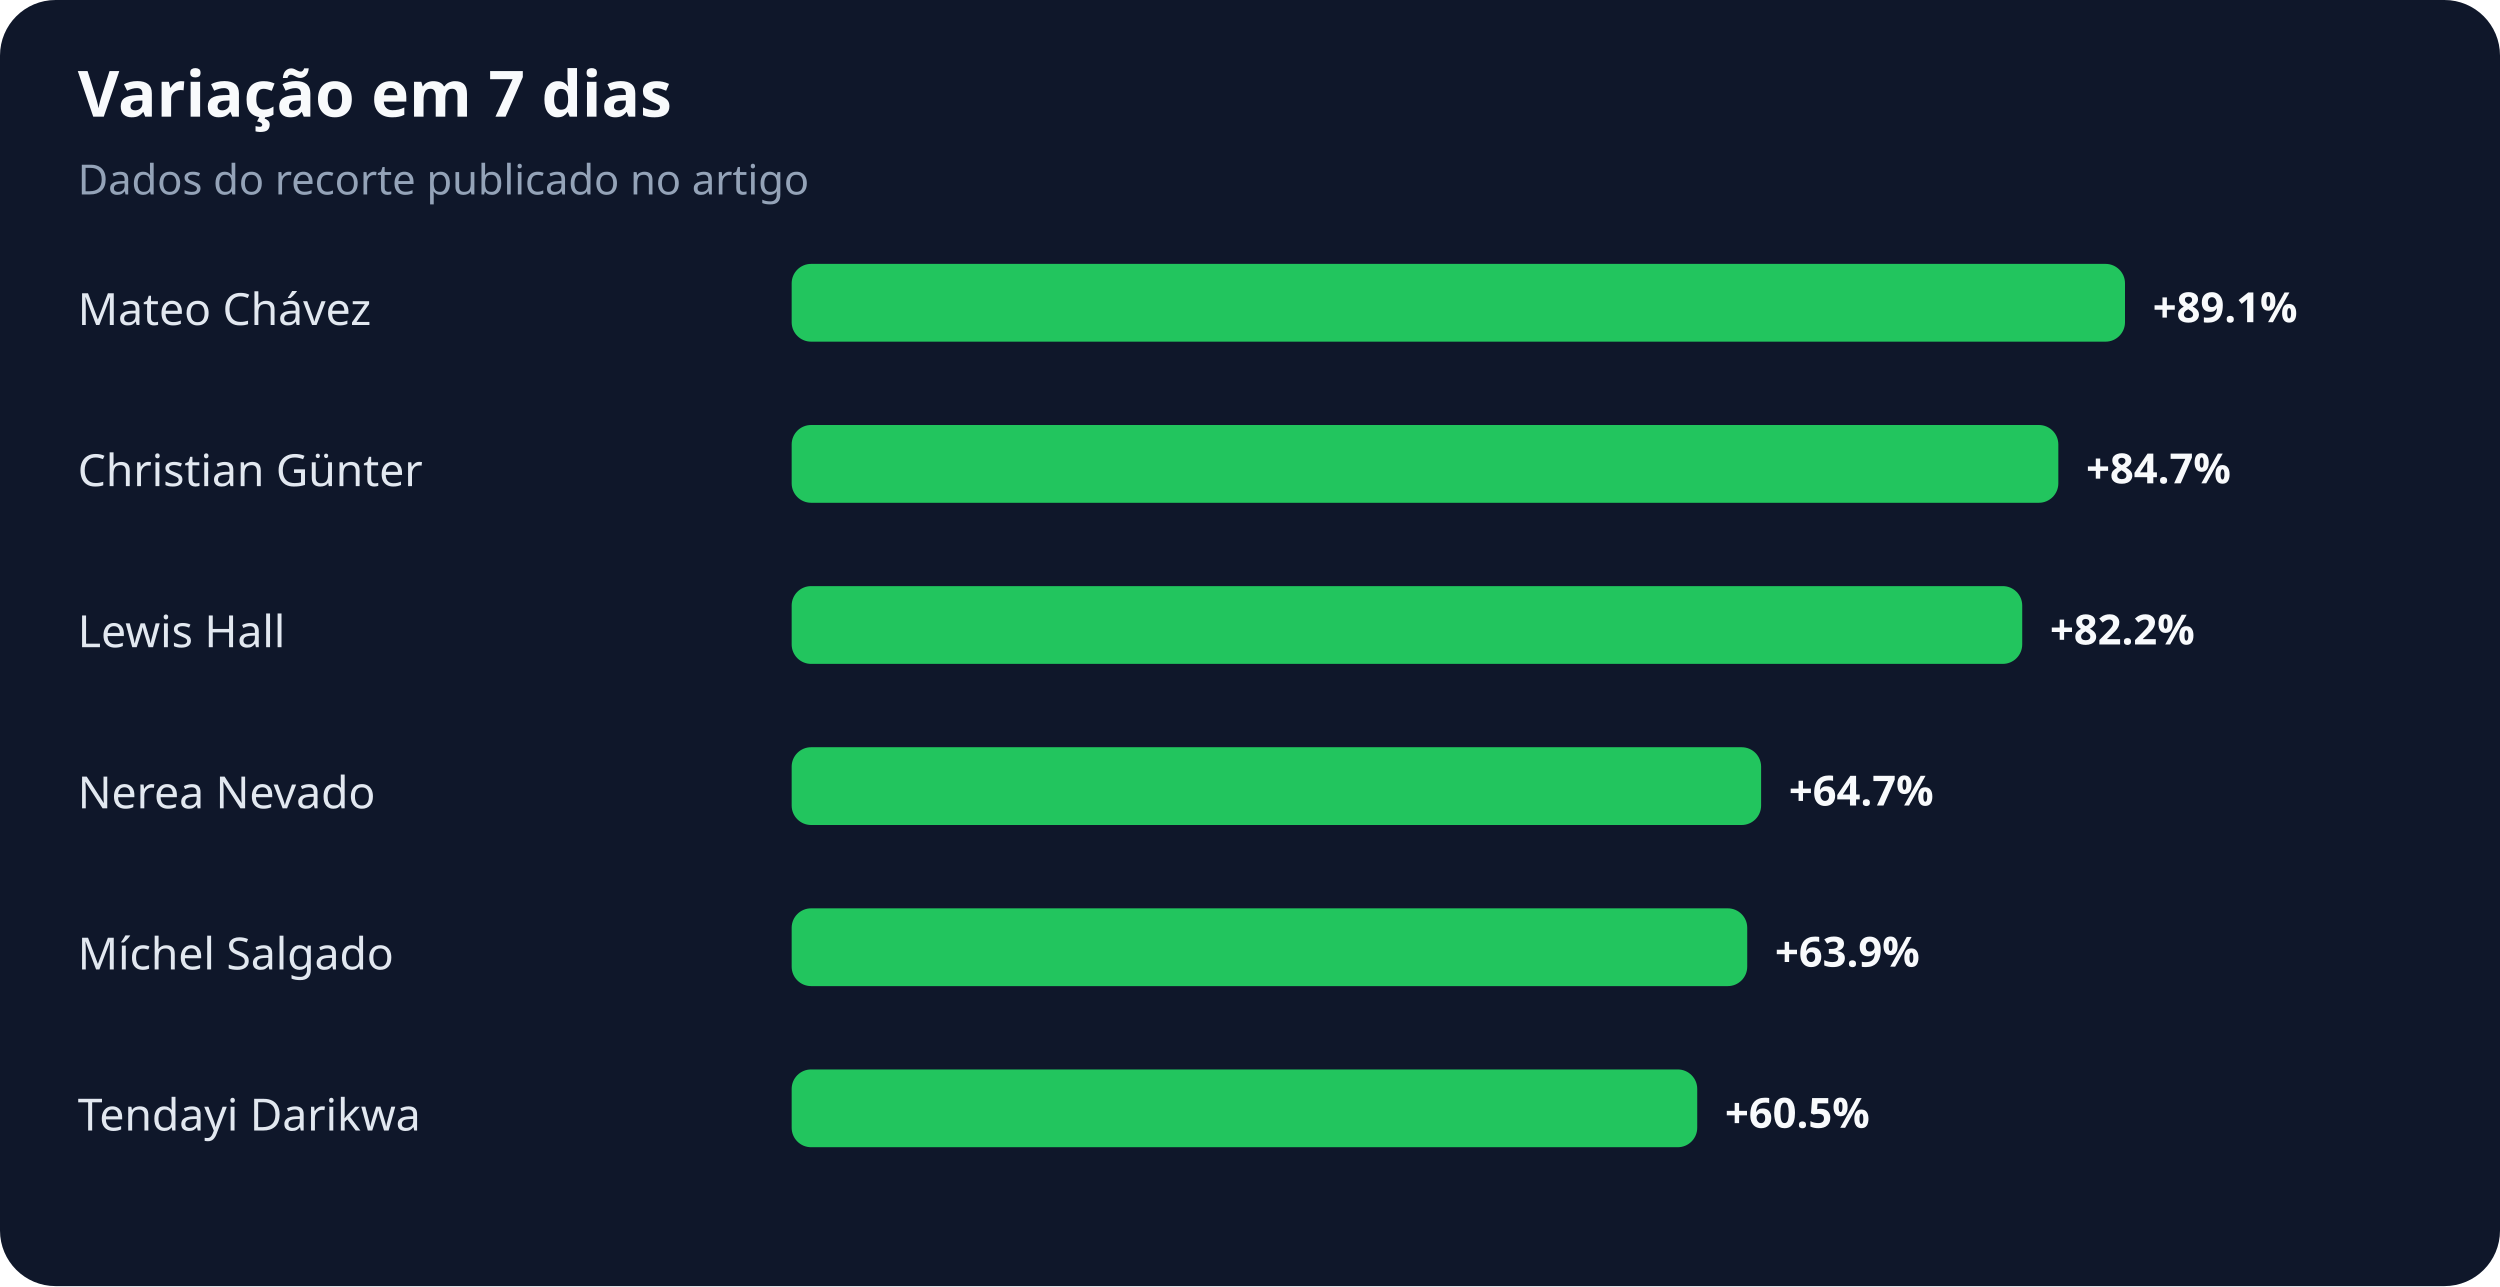
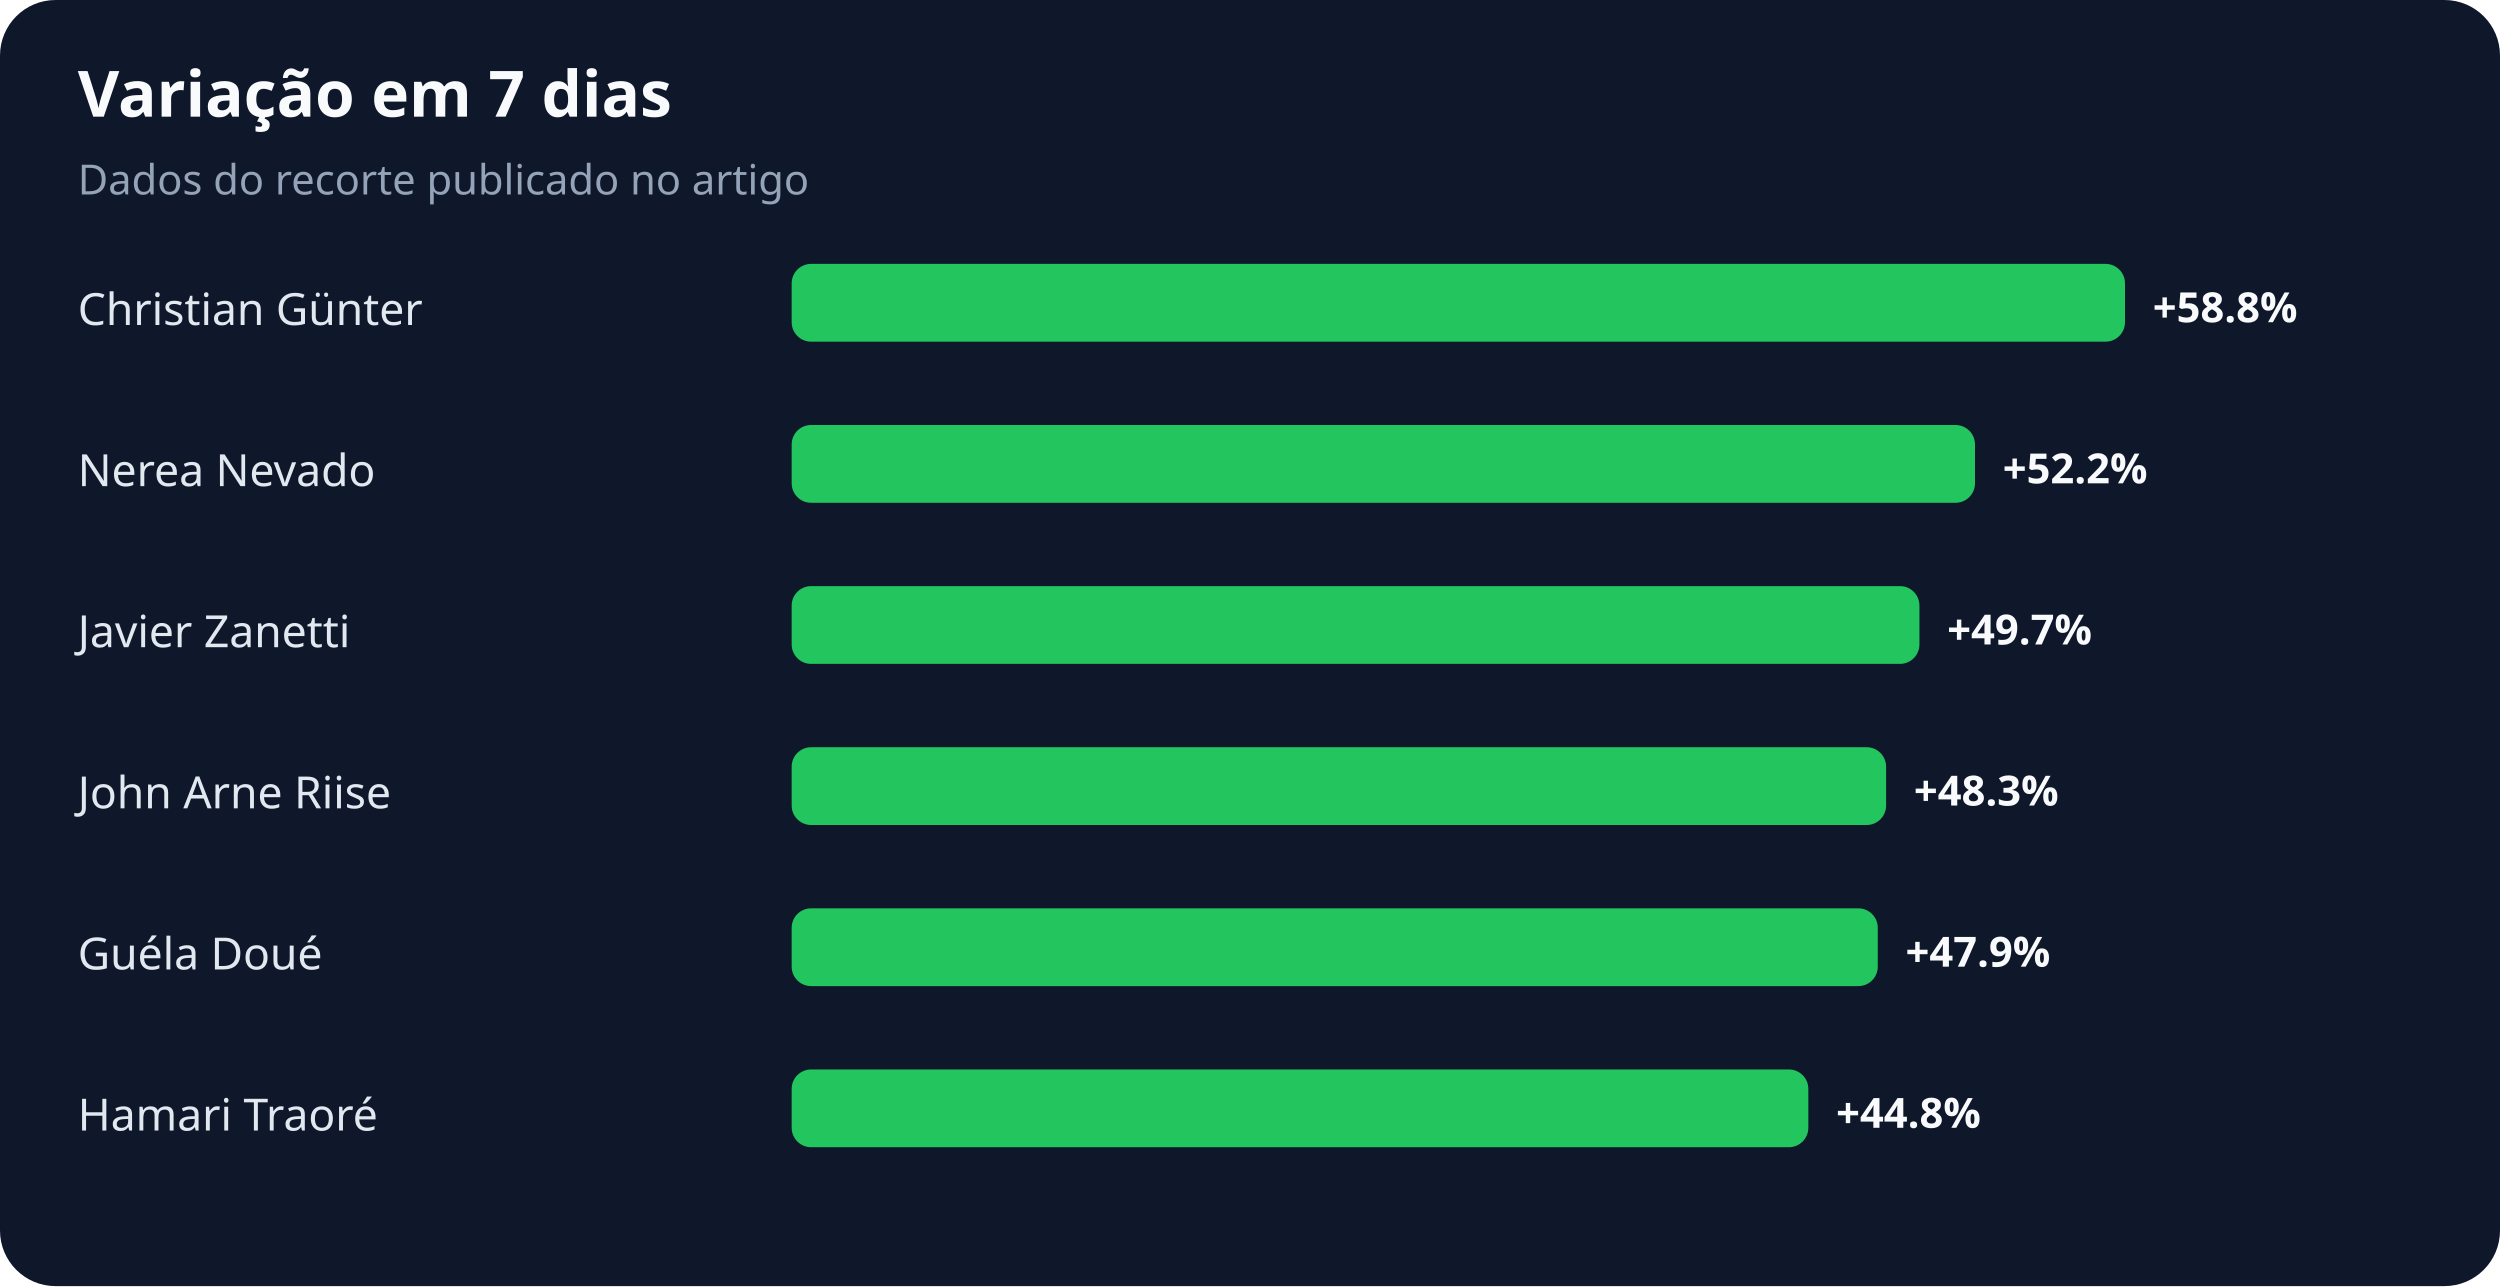
<svg xmlns="http://www.w3.org/2000/svg" width="900" height="463" viewBox="0 0 900 463" role="img" aria-labelledby="title desc">
  <rect width="100%" height="100%" rx="20" fill="#0f172a" />
  <text x="28" y="42" fill="#f8fafc" font-family="system-ui,sans-serif" font-size="23" font-weight="700">Variação em 7 dias</text>
  <text x="28" y="70" fill="#94a3b8" font-family="system-ui,sans-serif" font-size="15">Dados do recorte publicado no artigo</text>
-   <text x="28" y="117" fill="#e2e8f0" font-family="system-ui,sans-serif" font-size="16">Mateo Chávez</text>
+   <text x="28" y="117" fill="#e2e8f0" font-family="system-ui,sans-serif" font-size="16">Christian Günter</text>
  <rect x="285" y="95" width="480" height="28" rx="7" fill="#22c55e" />
-   <text x="775" y="116" fill="#f8fafc" font-family="system-ui,sans-serif" font-size="15" font-weight="700">+89.1%</text>
-   <text x="28" y="175" fill="#e2e8f0" font-family="system-ui,sans-serif" font-size="16">Christian Günter</text>
-   <rect x="285" y="153" width="456" height="28" rx="7" fill="#22c55e" />
-   <text x="751" y="174" fill="#f8fafc" font-family="system-ui,sans-serif" font-size="15" font-weight="700">+84.7%</text>
-   <text x="28" y="233" fill="#e2e8f0" font-family="system-ui,sans-serif" font-size="16">Lewis Hall</text>
-   <rect x="285" y="211" width="443" height="28" rx="7" fill="#22c55e" />
-   <text x="738" y="232" fill="#f8fafc" font-family="system-ui,sans-serif" font-size="15" font-weight="700">+82.2%</text>
-   <text x="28" y="291" fill="#e2e8f0" font-family="system-ui,sans-serif" font-size="16">Nerea Nevado</text>
-   <rect x="285" y="269" width="349" height="28" rx="7" fill="#22c55e" />
-   <text x="644" y="290" fill="#f8fafc" font-family="system-ui,sans-serif" font-size="15" font-weight="700">+64.7%</text>
-   <text x="28" y="349" fill="#e2e8f0" font-family="system-ui,sans-serif" font-size="16">Míchel Salgado</text>
-   <rect x="285" y="327" width="344" height="28" rx="7" fill="#22c55e" />
-   <text x="639" y="348" fill="#f8fafc" font-family="system-ui,sans-serif" font-size="15" font-weight="700">+63.9%</text>
-   <text x="28" y="407" fill="#e2e8f0" font-family="system-ui,sans-serif" font-size="16">Tendayi Darikwa</text>
-   <rect x="285" y="385" width="326" height="28" rx="7" fill="#22c55e" />
-   <text x="621" y="406" fill="#f8fafc" font-family="system-ui,sans-serif" font-size="15" font-weight="700">+60.5%</text>
+   <text x="775" y="116" fill="#f8fafc" font-family="system-ui,sans-serif" font-size="15" font-weight="700">+58.8%</text>
+   <text x="28" y="175" fill="#e2e8f0" font-family="system-ui,sans-serif" font-size="16">Nerea Nevado</text>
+   <rect x="285" y="153" width="426" height="28" rx="7" fill="#22c55e" />
+   <text x="721" y="174" fill="#f8fafc" font-family="system-ui,sans-serif" font-size="15" font-weight="700">+52.2%</text>
+   <text x="28" y="233" fill="#e2e8f0" font-family="system-ui,sans-serif" font-size="16">Javier Zanetti</text>
+   <rect x="285" y="211" width="406" height="28" rx="7" fill="#22c55e" />
+   <text x="701" y="232" fill="#f8fafc" font-family="system-ui,sans-serif" font-size="15" font-weight="700">+49.7%</text>
+   <text x="28" y="291" fill="#e2e8f0" font-family="system-ui,sans-serif" font-size="16">John Arne Riise</text>
+   <rect x="285" y="269" width="394" height="28" rx="7" fill="#22c55e" />
+   <text x="689" y="290" fill="#f8fafc" font-family="system-ui,sans-serif" font-size="15" font-weight="700">+48.3%</text>
+   <text x="28" y="349" fill="#e2e8f0" font-family="system-ui,sans-serif" font-size="16">Guéla Doué</text>
+   <rect x="285" y="327" width="391" height="28" rx="7" fill="#22c55e" />
+   <text x="686" y="348" fill="#f8fafc" font-family="system-ui,sans-serif" font-size="15" font-weight="700">+47.9%</text>
+   <text x="28" y="407" fill="#e2e8f0" font-family="system-ui,sans-serif" font-size="16">Hamari Traoré</text>
+   <rect x="285" y="385" width="366" height="28" rx="7" fill="#22c55e" />
+   <text x="661" y="406" fill="#f8fafc" font-family="system-ui,sans-serif" font-size="15" font-weight="700">+44.8%</text>
</svg>
